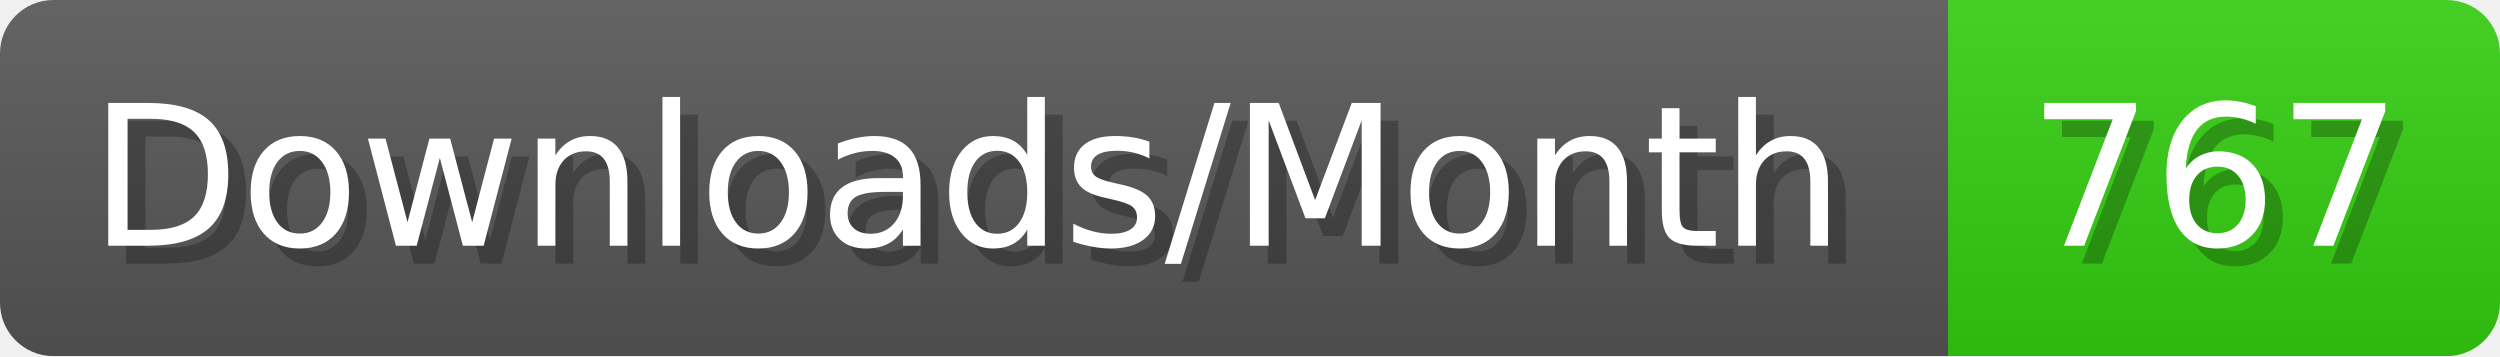
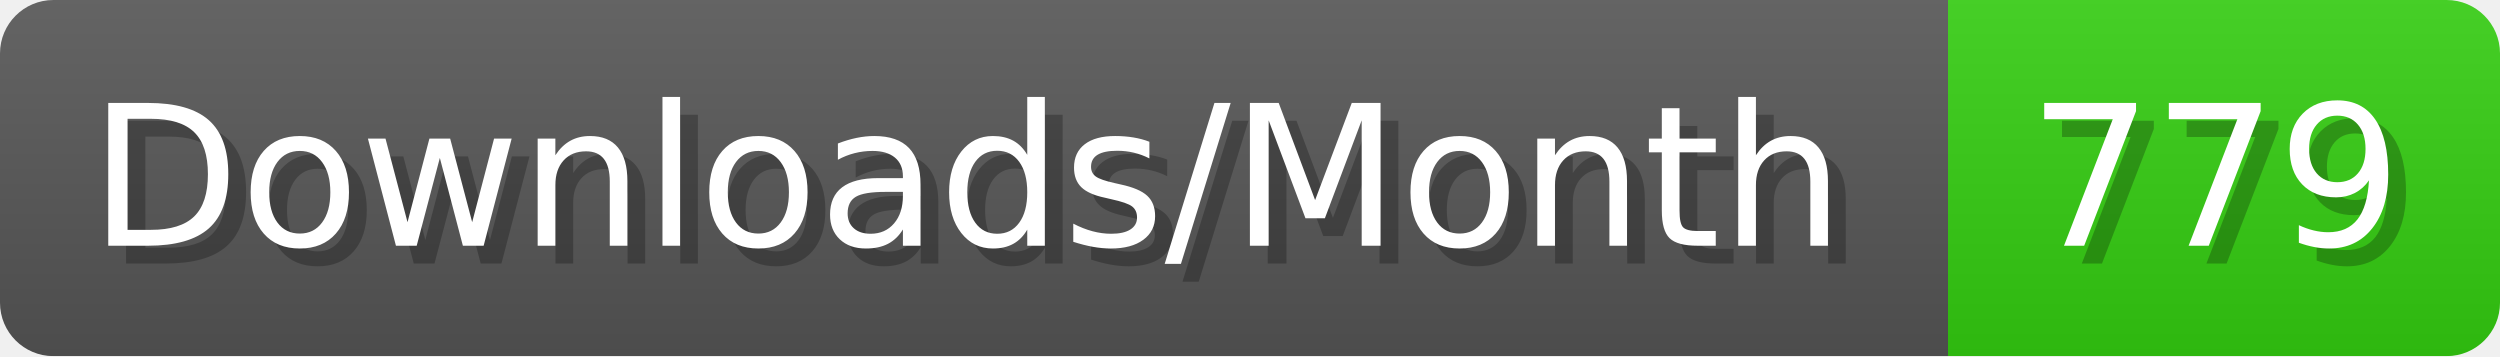
- <svg xmlns="http://www.w3.org/2000/svg" width="140.4" height="20" viewBox="0 0 1404 200" role="img" aria-label="Downloads/Month: 767">
+ <svg xmlns="http://www.w3.org/2000/svg" width="140.4" height="20" viewBox="0 0 1404 200" role="img" aria-label="Downloads/Month: 779">
  <linearGradient id="YlXUI" x2="0" y2="100%">
    <stop offset="0" stop-opacity=".1" stop-color="#EEE" />
    <stop offset="1" stop-opacity=".1" />
  </linearGradient>
  <mask id="JHhop">
    <rect width="1404" height="200" rx="30" fill="#FFF" />
  </mask>
  <g mask="url(#JHhop)">
    <rect width="1094" height="200" fill="#555" />
    <rect width="310" height="200" fill="#3C1" x="1094" />
    <rect width="1404" height="200" fill="url(#YlXUI)" />
  </g>
  <g aria-hidden="true" fill="#fff" text-anchor="start" font-family="Verdana,DejaVu Sans,sans-serif" font-size="110">
    <text x="60" y="148" textLength="994" fill="#000" opacity="0.25">Downloads/Month</text>
    <text x="50" y="138" textLength="994">Downloads/Month</text>
-     <text x="1149" y="148" textLength="210" fill="#000" opacity="0.25">767</text>
-     <text x="1139" y="138" textLength="210">767</text>
+     <text x="1149" y="148" textLength="210" fill="#000" opacity="0.25">779</text>
+     <text x="1139" y="138" textLength="210">779</text>
  </g>
</svg>
